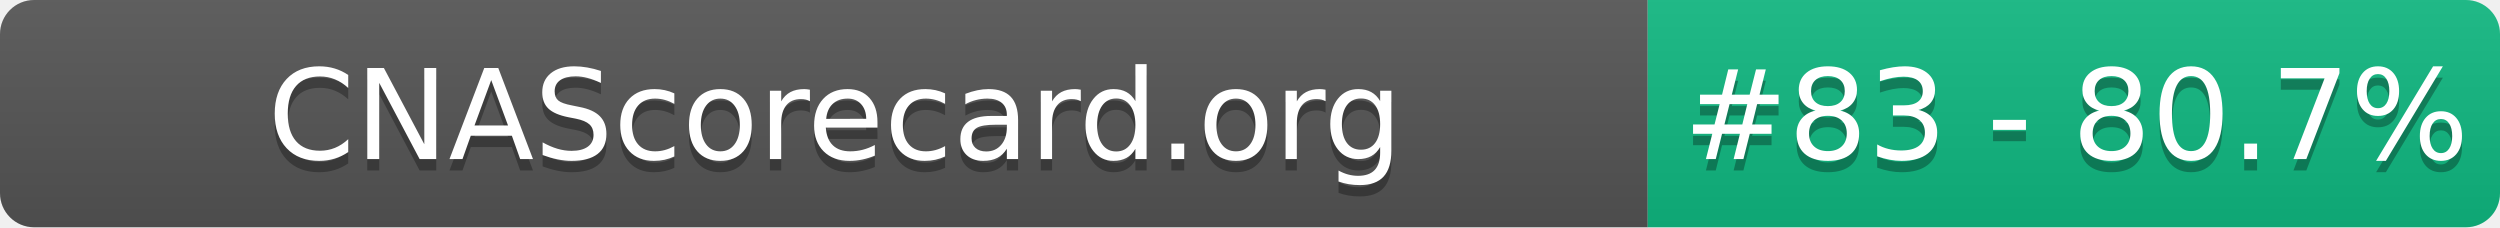
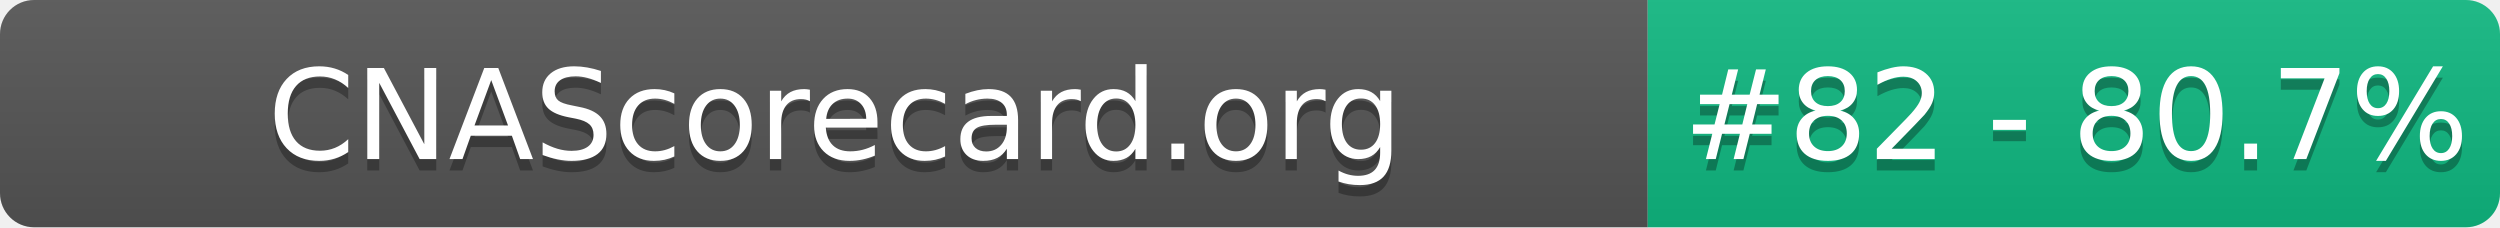
- <svg xmlns="http://www.w3.org/2000/svg" width="220" height="20" role="img" aria-label="CNAScorecard.org: #83 - 80.7%">
+ <svg xmlns="http://www.w3.org/2000/svg" width="220" height="20" role="img" aria-label="CNAScorecard.org: #82 - 80.7%">
  <linearGradient id="s" x2="0" y2="100%">
    <stop offset="0" stop-color="#bbb" stop-opacity=".1" />
    <stop offset="1" stop-opacity=".1" />
  </linearGradient>
  <clipPath id="r">
    <rect width="220" height="20" rx="3" fill="#fff" />
  </clipPath>
  <g clip-path="url(#r)">
    <rect width="145" height="20" fill="#555" />
    <rect x="145" width="75" height="20" fill="#10B981" />
    <rect width="220" height="20" fill="url(#s)" />
  </g>
  <g fill="#fff" text-anchor="middle" font-family="Verdana,Geneva,DejaVu Sans,sans-serif" text-rendering="geometricPrecision" font-size="110">
    <text aria-hidden="true" x="735" y="150" fill="#010101" fill-opacity=".3" transform="scale(.1)" textLength="1350">CNAScorecard.org</text>
    <text x="735" y="140" transform="scale(.1)" fill="#fff" textLength="1350">CNAScorecard.org</text>
-     <text aria-hidden="true" x="1827" y="150" fill="#010101" fill-opacity=".3" transform="scale(.1)" textLength="605">#83 - 80.7%</text>
-     <text x="1827" y="140" transform="scale(.1)" fill="#fff" textLength="605">#83 - 80.7%</text>
+     <text aria-hidden="true" x="1827" y="150" fill="#010101" fill-opacity=".3" transform="scale(.1)" textLength="605">#82 - 80.7%</text>
+     <text x="1827" y="140" transform="scale(.1)" fill="#fff" textLength="605">#82 - 80.7%</text>
  </g>
</svg>
